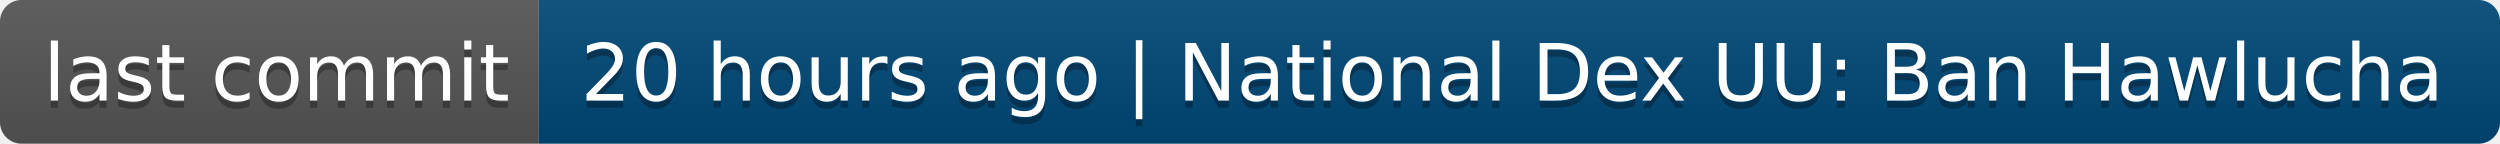
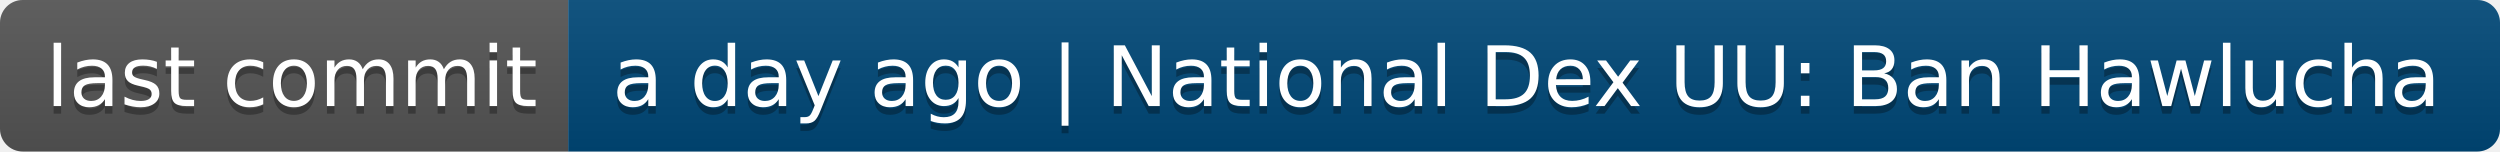
- <svg xmlns="http://www.w3.org/2000/svg" width="348" height="20" role="img" aria-label="last commit: 20 hours ago | National Dex UU: Ban Hawlucha">
+ <svg xmlns="http://www.w3.org/2000/svg" width="330" height="20" role="img" aria-label="last commit: a day ago | National Dex UU: Ban Hawlucha">
  <linearGradient id="s" x2="0" y2="100%">
    <stop offset="0" stop-color="#bbb" stop-opacity=".1" />
    <stop offset="1" stop-opacity=".1" />
  </linearGradient>
  <clipPath id="r">
-     <rect width="348" height="20" rx="3" fill="#fff" />
+     <rect width="330" height="20" rx="3" fill="#fff" />
  </clipPath>
  <g clip-path="url(#r)">
    <rect width="75" height="20" fill="#555" />
-     <rect x="75" width="273" height="20" fill="#004878" />
-     <rect width="348" height="20" fill="url(#s)" />
+     <rect x="75" width="255" height="20" fill="#004878" />
+     <rect width="330" height="20" fill="url(#s)" />
  </g>
  <g fill="#fff" text-anchor="middle" font-family="Verdana,Geneva,DejaVu Sans,sans-serif" text-rendering="geometricPrecision" font-size="110">
    <text aria-hidden="true" x="385" y="150" fill="#010101" fill-opacity=".3" transform="scale(.1)" textLength="650">last commit</text>
    <text x="385" y="140" transform="scale(.1)" fill="#fff" textLength="650">last commit</text>
-     <text aria-hidden="true" x="2105" y="150" fill="#010101" fill-opacity=".3" transform="scale(.1)" textLength="2630">20 hours ago | National Dex UU: Ban Hawlucha</text>
-     <text x="2105" y="140" transform="scale(.1)" fill="#fff" textLength="2630">20 hours ago | National Dex UU: Ban Hawlucha</text>
+     <text aria-hidden="true" x="2015" y="150" fill="#010101" fill-opacity=".3" transform="scale(.1)" textLength="2450">a day ago | National Dex UU: Ban Hawlucha</text>
+     <text x="2015" y="140" transform="scale(.1)" fill="#fff" textLength="2450">a day ago | National Dex UU: Ban Hawlucha</text>
  </g>
</svg>
